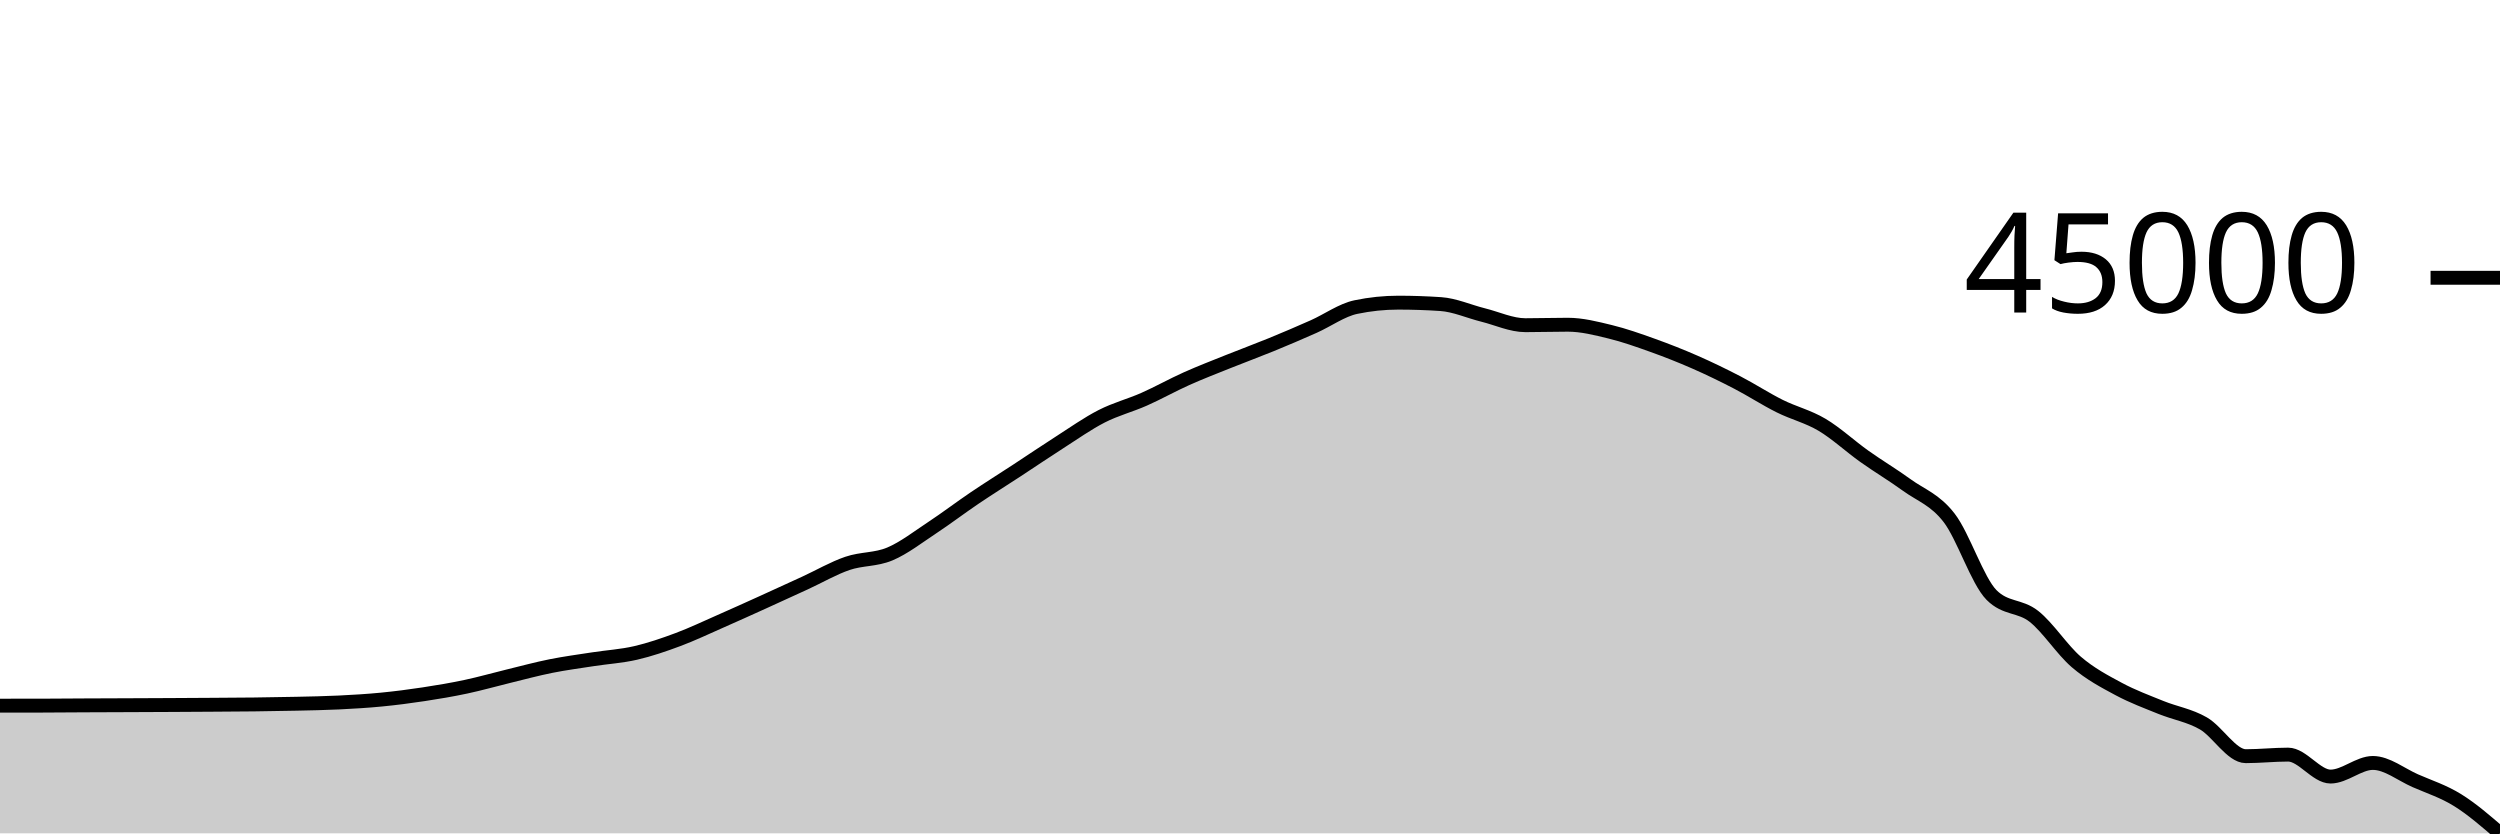
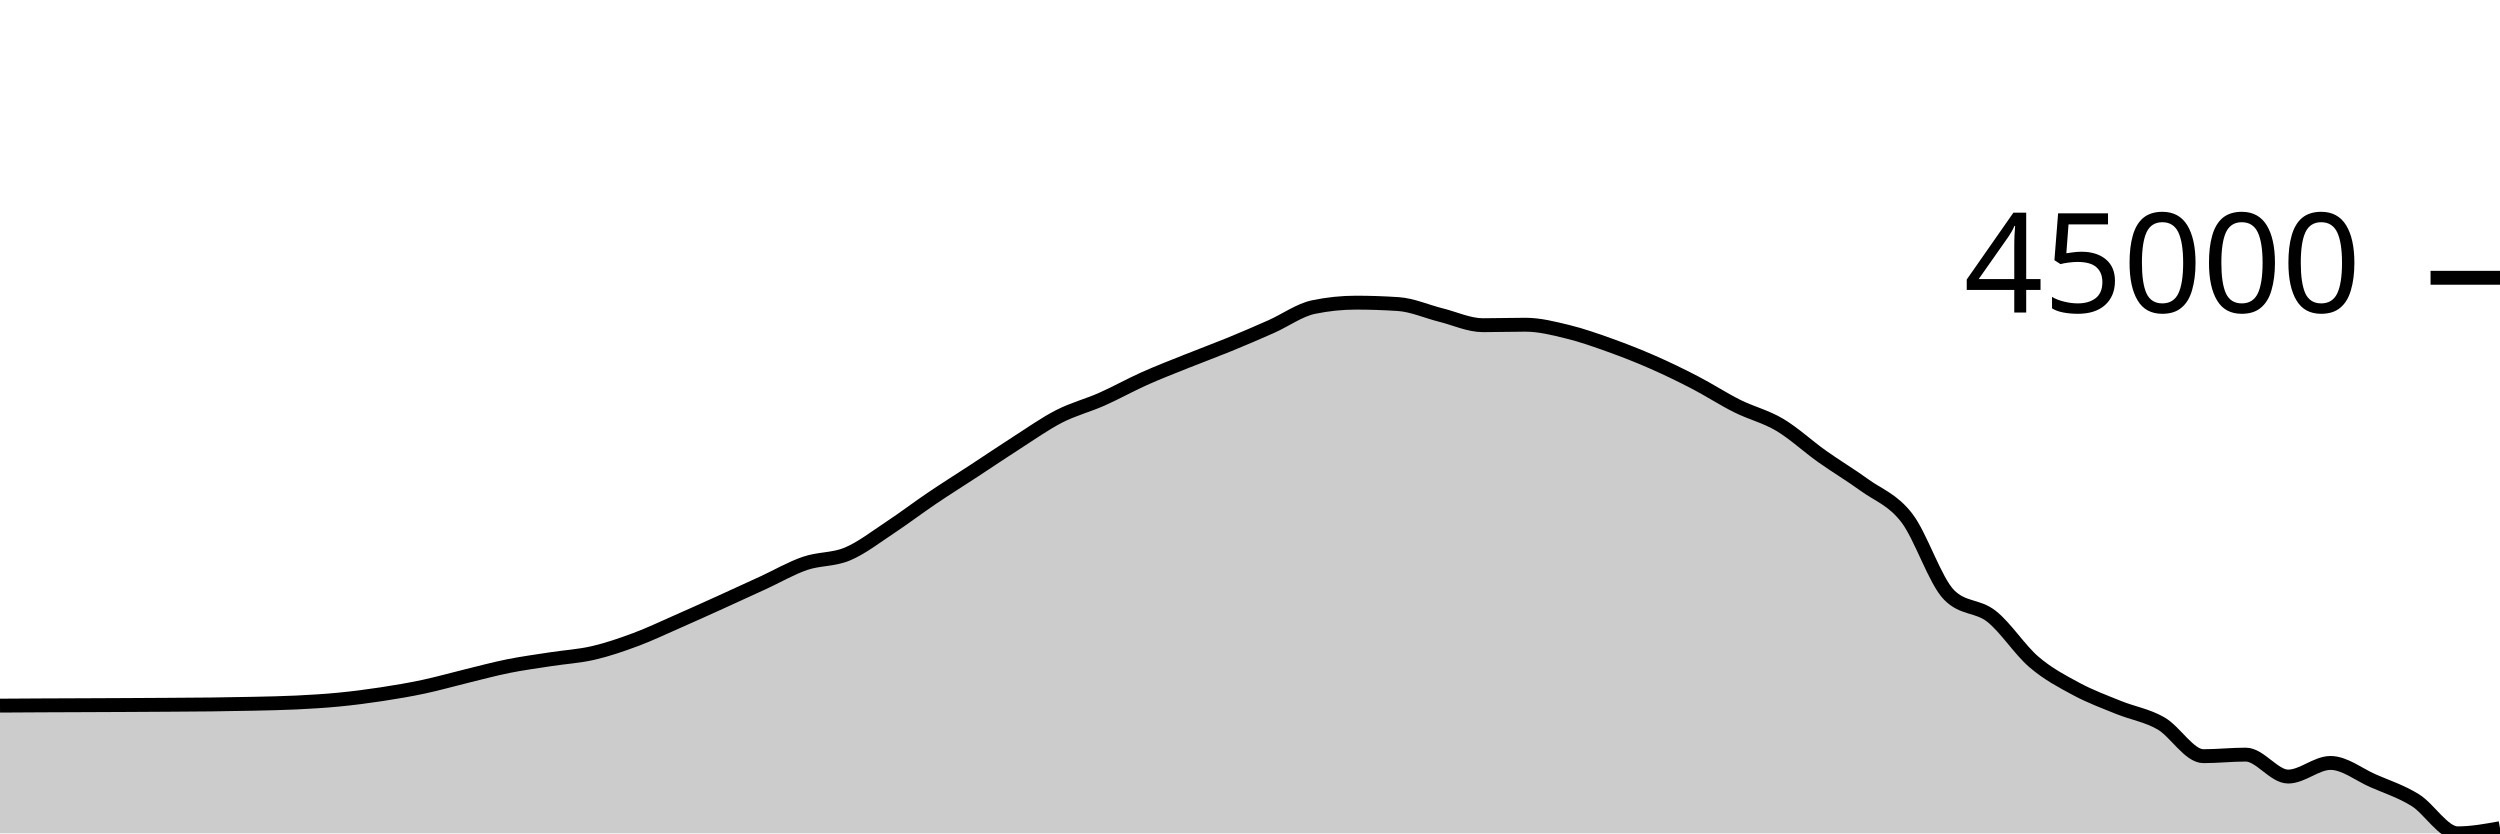
<svg xmlns="http://www.w3.org/2000/svg" viewBox="0 0 180 60">
  <g transform="translate(0,20)">
-     <path class="area" fill="rgba(0, 0, 0, 0.2)" d="M0,30.807C1.017,30.807,2.034,30.807,3.051,30.805C4.068,30.804,5.085,30.792,6.102,30.787C7.119,30.782,8.136,30.779,9.153,30.775C10.169,30.771,11.186,30.766,12.203,30.761C13.22,30.755,14.237,30.749,15.254,30.743C16.271,30.736,17.288,30.732,18.305,30.72C19.322,30.708,20.339,30.693,21.356,30.669C22.373,30.646,23.39,30.629,24.407,30.579C25.424,30.529,26.441,30.469,27.458,30.37C28.475,30.271,29.492,30.14,30.508,29.985C31.525,29.831,32.542,29.659,33.559,29.442C34.576,29.226,35.593,28.933,36.61,28.686C37.627,28.438,38.644,28.162,39.661,27.958C40.678,27.754,41.695,27.621,42.712,27.463C43.729,27.305,44.746,27.248,45.763,27.012C46.78,26.777,47.797,26.429,48.814,26.049C49.831,25.67,50.847,25.184,51.864,24.737C52.881,24.29,53.898,23.83,54.915,23.369C55.932,22.909,56.949,22.441,57.966,21.974C58.983,21.506,60,20.911,61.017,20.563C62.034,20.215,63.051,20.314,64.068,19.886C65.085,19.457,66.102,18.664,67.119,17.993C68.136,17.322,69.153,16.547,70.169,15.86C71.186,15.173,72.203,14.538,73.22,13.872C74.237,13.206,75.254,12.514,76.271,11.864C77.288,11.214,78.305,10.49,79.322,9.971C80.339,9.451,81.356,9.197,82.373,8.747C83.39,8.297,84.407,7.724,85.424,7.269C86.441,6.814,87.458,6.423,88.475,6.015C89.492,5.606,90.508,5.235,91.525,4.819C92.542,4.402,93.559,3.968,94.576,3.516C95.593,3.064,96.61,2.32,97.627,2.109C98.644,1.897,99.661,1.791,100.678,1.791C101.695,1.791,102.712,1.826,103.729,1.894C104.746,1.963,105.763,2.425,106.78,2.679C107.797,2.932,108.814,3.414,109.831,3.414C110.847,3.414,111.864,3.38,112.881,3.38C113.898,3.38,114.915,3.642,115.932,3.889C116.949,4.136,117.966,4.498,118.983,4.862C120,5.226,121.017,5.627,122.034,6.073C123.051,6.519,124.068,7.012,125.085,7.54C126.102,8.067,127.119,8.732,128.136,9.239C129.153,9.747,130.169,9.981,131.186,10.584C132.203,11.188,133.22,12.136,134.237,12.858C135.254,13.581,136.271,14.183,137.288,14.92C138.305,15.658,139.322,15.966,140.339,17.286C141.356,18.606,142.373,21.816,143.39,22.84C144.407,23.865,145.424,23.574,146.441,24.377C147.458,25.18,148.475,26.787,149.492,27.659C150.508,28.53,151.525,29.06,152.542,29.607C153.559,30.153,154.576,30.526,155.593,30.939C156.61,31.352,157.627,31.501,158.644,32.085C159.661,32.67,160.678,34.445,161.695,34.445C162.712,34.445,163.729,34.332,164.746,34.332C165.763,34.332,166.78,35.913,167.797,35.913C168.814,35.913,169.831,34.932,170.847,34.932C171.864,34.932,172.881,35.764,173.898,36.211C174.915,36.657,175.932,36.978,176.949,37.61C177.966,38.241,178.983,39.121,180,40L180,40C178.983,40,177.966,40,176.949,40C175.932,40,174.915,40,173.898,40C172.881,40,171.864,40,170.847,40C169.831,40,168.814,40,167.797,40C166.78,40,165.763,40,164.746,40C163.729,40,162.712,40,161.695,40C160.678,40,159.661,40,158.644,40C157.627,40,156.61,40,155.593,40C154.576,40,153.559,40,152.542,40C151.525,40,150.508,40,149.492,40C148.475,40,147.458,40,146.441,40C145.424,40,144.407,40,143.39,40C142.373,40,141.356,40,140.339,40C139.322,40,138.305,40,137.288,40C136.271,40,135.254,40,134.237,40C133.22,40,132.203,40,131.186,40C130.169,40,129.153,40,128.136,40C127.119,40,126.102,40,125.085,40C124.068,40,123.051,40,122.034,40C121.017,40,120,40,118.983,40C117.966,40,116.949,40,115.932,40C114.915,40,113.898,40,112.881,40C111.864,40,110.847,40,109.831,40C108.814,40,107.797,40,106.78,40C105.763,40,104.746,40,103.729,40C102.712,40,101.695,40,100.678,40C99.661,40,98.644,40,97.627,40C96.61,40,95.593,40,94.576,40C93.559,40,92.542,40,91.525,40C90.508,40,89.492,40,88.475,40C87.458,40,86.441,40,85.424,40C84.407,40,83.39,40,82.373,40C81.356,40,80.339,40,79.322,40C78.305,40,77.288,40,76.271,40C75.254,40,74.237,40,73.22,40C72.203,40,71.186,40,70.169,40C69.153,40,68.136,40,67.119,40C66.102,40,65.085,40,64.068,40C63.051,40,62.034,40,61.017,40C60,40,58.983,40,57.966,40C56.949,40,55.932,40,54.915,40C53.898,40,52.881,40,51.864,40C50.847,40,49.831,40,48.814,40C47.797,40,46.78,40,45.763,40C44.746,40,43.729,40,42.712,40C41.695,40,40.678,40,39.661,40C38.644,40,37.627,40,36.61,40C35.593,40,34.576,40,33.559,40C32.542,40,31.525,40,30.508,40C29.492,40,28.475,40,27.458,40C26.441,40,25.424,40,24.407,40C23.39,40,22.373,40,21.356,40C20.339,40,19.322,40,18.305,40C17.288,40,16.271,40,15.254,40C14.237,40,13.22,40,12.203,40C11.186,40,10.169,40,9.153,40C8.136,40,7.119,40,6.102,40C5.085,40,4.068,40,3.051,40C2.034,40,1.017,40,0,40Z" />
-     <path class="line" stroke="black" fill="none" d="M0,30.807C1.017,30.807,2.034,30.807,3.051,30.805C4.068,30.804,5.085,30.792,6.102,30.787C7.119,30.782,8.136,30.779,9.153,30.775C10.169,30.771,11.186,30.766,12.203,30.761C13.22,30.755,14.237,30.749,15.254,30.743C16.271,30.736,17.288,30.732,18.305,30.72C19.322,30.708,20.339,30.693,21.356,30.669C22.373,30.646,23.39,30.629,24.407,30.579C25.424,30.529,26.441,30.469,27.458,30.37C28.475,30.271,29.492,30.14,30.508,29.985C31.525,29.831,32.542,29.659,33.559,29.442C34.576,29.226,35.593,28.933,36.61,28.686C37.627,28.438,38.644,28.162,39.661,27.958C40.678,27.754,41.695,27.621,42.712,27.463C43.729,27.305,44.746,27.248,45.763,27.012C46.78,26.777,47.797,26.429,48.814,26.049C49.831,25.67,50.847,25.184,51.864,24.737C52.881,24.29,53.898,23.83,54.915,23.369C55.932,22.909,56.949,22.441,57.966,21.974C58.983,21.506,60,20.911,61.017,20.563C62.034,20.215,63.051,20.314,64.068,19.886C65.085,19.457,66.102,18.664,67.119,17.993C68.136,17.322,69.153,16.547,70.169,15.86C71.186,15.173,72.203,14.538,73.22,13.872C74.237,13.206,75.254,12.514,76.271,11.864C77.288,11.214,78.305,10.49,79.322,9.971C80.339,9.451,81.356,9.197,82.373,8.747C83.39,8.297,84.407,7.724,85.424,7.269C86.441,6.814,87.458,6.423,88.475,6.015C89.492,5.606,90.508,5.235,91.525,4.819C92.542,4.402,93.559,3.968,94.576,3.516C95.593,3.064,96.61,2.32,97.627,2.109C98.644,1.897,99.661,1.791,100.678,1.791C101.695,1.791,102.712,1.826,103.729,1.894C104.746,1.963,105.763,2.425,106.78,2.679C107.797,2.932,108.814,3.414,109.831,3.414C110.847,3.414,111.864,3.38,112.881,3.38C113.898,3.38,114.915,3.642,115.932,3.889C116.949,4.136,117.966,4.498,118.983,4.862C120,5.226,121.017,5.627,122.034,6.073C123.051,6.519,124.068,7.012,125.085,7.54C126.102,8.067,127.119,8.732,128.136,9.239C129.153,9.747,130.169,9.981,131.186,10.584C132.203,11.188,133.22,12.136,134.237,12.858C135.254,13.581,136.271,14.183,137.288,14.92C138.305,15.658,139.322,15.966,140.339,17.286C141.356,18.606,142.373,21.816,143.39,22.84C144.407,23.865,145.424,23.574,146.441,24.377C147.458,25.18,148.475,26.787,149.492,27.659C150.508,28.53,151.525,29.06,152.542,29.607C153.559,30.153,154.576,30.526,155.593,30.939C156.61,31.352,157.627,31.501,158.644,32.085C159.661,32.67,160.678,34.445,161.695,34.445C162.712,34.445,163.729,34.332,164.746,34.332C165.763,34.332,166.78,35.913,167.797,35.913C168.814,35.913,169.831,34.932,170.847,34.932C171.864,34.932,172.881,35.764,173.898,36.211C174.915,36.657,175.932,36.978,176.949,37.61C177.966,38.241,178.983,39.121,180,40" />
+     <path class="area" fill="rgba(0, 0, 0, 0.2)" d="M0,30.805C1.017,30.798,2.034,30.792,3.051,30.787C4.068,30.782,5.085,30.779,6.102,30.775C7.119,30.771,8.136,30.766,9.153,30.761C10.169,30.755,11.186,30.749,12.203,30.743C13.22,30.736,14.237,30.732,15.254,30.72C16.271,30.708,17.288,30.693,18.305,30.669C19.322,30.646,20.339,30.629,21.356,30.579C22.373,30.529,23.39,30.469,24.407,30.37C25.424,30.271,26.441,30.14,27.458,29.985C28.475,29.831,29.492,29.659,30.508,29.442C31.525,29.226,32.542,28.933,33.559,28.686C34.576,28.438,35.593,28.162,36.61,27.958C37.627,27.754,38.644,27.62,39.661,27.462C40.678,27.305,41.695,27.248,42.712,27.012C43.729,26.777,44.746,26.429,45.763,26.049C46.78,25.67,47.797,25.183,48.814,24.737C49.831,24.29,50.847,23.831,51.864,23.37C52.881,22.909,53.898,22.442,54.915,21.974C55.932,21.506,56.949,20.91,57.966,20.562C58.983,20.214,60,20.314,61.017,19.886C62.034,19.458,63.051,18.664,64.068,17.993C65.085,17.322,66.102,16.547,67.119,15.86C68.136,15.173,69.153,14.538,70.169,13.872C71.186,13.206,72.203,12.514,73.22,11.864C74.237,11.214,75.254,10.49,76.271,9.971C77.288,9.451,78.305,9.197,79.322,8.747C80.339,8.297,81.356,7.725,82.373,7.27C83.39,6.814,84.407,6.423,85.424,6.015C86.441,5.606,87.458,5.235,88.475,4.819C89.492,4.402,90.508,3.968,91.525,3.516C92.542,3.064,93.559,2.32,94.576,2.109C95.593,1.897,96.61,1.791,97.627,1.791C98.644,1.791,99.661,1.826,100.678,1.894C101.695,1.963,102.712,2.425,103.729,2.679C104.746,2.932,105.763,3.414,106.78,3.414C107.797,3.414,108.814,3.38,109.831,3.38C110.847,3.38,111.864,3.642,112.881,3.889C113.898,4.136,114.915,4.499,115.932,4.863C116.949,5.227,117.966,5.627,118.983,6.073C120,6.519,121.017,7.012,122.034,7.54C123.051,8.067,124.068,8.732,125.085,9.239C126.102,9.747,127.119,9.981,128.136,10.584C129.153,11.188,130.169,12.136,131.186,12.858C132.203,13.581,133.22,14.182,134.237,14.92C135.254,15.658,136.271,15.967,137.288,17.287C138.305,18.607,139.322,21.816,140.339,22.84C141.356,23.865,142.373,23.574,143.39,24.377C144.407,25.18,145.424,26.788,146.441,27.659C147.458,28.531,148.475,29.06,149.492,29.607C150.508,30.153,151.525,30.526,152.542,30.939C153.559,31.352,154.576,31.501,155.593,32.085C156.61,32.67,157.627,34.445,158.644,34.445C159.661,34.445,160.678,34.332,161.695,34.332C162.712,34.332,163.729,35.913,164.746,35.913C165.763,35.913,166.78,34.932,167.797,34.932C168.814,34.932,169.831,35.764,170.847,36.211C171.864,36.657,172.881,36.978,173.898,37.61C174.915,38.241,175.932,40,176.949,40C177.966,40,178.983,39.815,180,39.629L180,40C178.983,40,177.966,40,176.949,40C175.932,40,174.915,40,173.898,40C172.881,40,171.864,40,170.847,40C169.831,40,168.814,40,167.797,40C166.78,40,165.763,40,164.746,40C163.729,40,162.712,40,161.695,40C160.678,40,159.661,40,158.644,40C157.627,40,156.61,40,155.593,40C154.576,40,153.559,40,152.542,40C151.525,40,150.508,40,149.492,40C148.475,40,147.458,40,146.441,40C145.424,40,144.407,40,143.39,40C142.373,40,141.356,40,140.339,40C139.322,40,138.305,40,137.288,40C136.271,40,135.254,40,134.237,40C133.22,40,132.203,40,131.186,40C130.169,40,129.153,40,128.136,40C127.119,40,126.102,40,125.085,40C124.068,40,123.051,40,122.034,40C121.017,40,120,40,118.983,40C117.966,40,116.949,40,115.932,40C114.915,40,113.898,40,112.881,40C111.864,40,110.847,40,109.831,40C108.814,40,107.797,40,106.78,40C105.763,40,104.746,40,103.729,40C102.712,40,101.695,40,100.678,40C99.661,40,98.644,40,97.627,40C96.61,40,95.593,40,94.576,40C93.559,40,92.542,40,91.525,40C90.508,40,89.492,40,88.475,40C87.458,40,86.441,40,85.424,40C84.407,40,83.39,40,82.373,40C81.356,40,80.339,40,79.322,40C78.305,40,77.288,40,76.271,40C75.254,40,74.237,40,73.22,40C72.203,40,71.186,40,70.169,40C69.153,40,68.136,40,67.119,40C66.102,40,65.085,40,64.068,40C63.051,40,62.034,40,61.017,40C60,40,58.983,40,57.966,40C56.949,40,55.932,40,54.915,40C53.898,40,52.881,40,51.864,40C50.847,40,49.831,40,48.814,40C47.797,40,46.78,40,45.763,40C44.746,40,43.729,40,42.712,40C41.695,40,40.678,40,39.661,40C38.644,40,37.627,40,36.61,40C35.593,40,34.576,40,33.559,40C32.542,40,31.525,40,30.508,40C29.492,40,28.475,40,27.458,40C26.441,40,25.424,40,24.407,40C23.39,40,22.373,40,21.356,40C20.339,40,19.322,40,18.305,40C17.288,40,16.271,40,15.254,40C14.237,40,13.22,40,12.203,40C11.186,40,10.169,40,9.153,40C8.136,40,7.119,40,6.102,40C5.085,40,4.068,40,3.051,40C2.034,40,1.017,40,0,40Z" />
+     <path class="line" stroke="black" fill="none" d="M0,30.805C1.017,30.798,2.034,30.792,3.051,30.787C4.068,30.782,5.085,30.779,6.102,30.775C7.119,30.771,8.136,30.766,9.153,30.761C10.169,30.755,11.186,30.749,12.203,30.743C13.22,30.736,14.237,30.732,15.254,30.72C16.271,30.708,17.288,30.693,18.305,30.669C19.322,30.646,20.339,30.629,21.356,30.579C22.373,30.529,23.39,30.469,24.407,30.37C25.424,30.271,26.441,30.14,27.458,29.985C28.475,29.831,29.492,29.659,30.508,29.442C31.525,29.226,32.542,28.933,33.559,28.686C34.576,28.438,35.593,28.162,36.61,27.958C37.627,27.754,38.644,27.62,39.661,27.462C40.678,27.305,41.695,27.248,42.712,27.012C43.729,26.777,44.746,26.429,45.763,26.049C46.78,25.67,47.797,25.183,48.814,24.737C49.831,24.29,50.847,23.831,51.864,23.37C52.881,22.909,53.898,22.442,54.915,21.974C55.932,21.506,56.949,20.91,57.966,20.562C58.983,20.214,60,20.314,61.017,19.886C62.034,19.458,63.051,18.664,64.068,17.993C65.085,17.322,66.102,16.547,67.119,15.86C68.136,15.173,69.153,14.538,70.169,13.872C71.186,13.206,72.203,12.514,73.22,11.864C74.237,11.214,75.254,10.49,76.271,9.971C77.288,9.451,78.305,9.197,79.322,8.747C80.339,8.297,81.356,7.725,82.373,7.27C83.39,6.814,84.407,6.423,85.424,6.015C86.441,5.606,87.458,5.235,88.475,4.819C89.492,4.402,90.508,3.968,91.525,3.516C92.542,3.064,93.559,2.32,94.576,2.109C95.593,1.897,96.61,1.791,97.627,1.791C98.644,1.791,99.661,1.826,100.678,1.894C101.695,1.963,102.712,2.425,103.729,2.679C104.746,2.932,105.763,3.414,106.78,3.414C107.797,3.414,108.814,3.38,109.831,3.38C110.847,3.38,111.864,3.642,112.881,3.889C113.898,4.136,114.915,4.499,115.932,4.863C116.949,5.227,117.966,5.627,118.983,6.073C120,6.519,121.017,7.012,122.034,7.54C123.051,8.067,124.068,8.732,125.085,9.239C126.102,9.747,127.119,9.981,128.136,10.584C129.153,11.188,130.169,12.136,131.186,12.858C132.203,13.581,133.22,14.182,134.237,14.92C135.254,15.658,136.271,15.967,137.288,17.287C138.305,18.607,139.322,21.816,140.339,22.84C141.356,23.865,142.373,23.574,143.39,24.377C144.407,25.18,145.424,26.788,146.441,27.659C147.458,28.531,148.475,29.06,149.492,29.607C150.508,30.153,151.525,30.526,152.542,30.939C153.559,31.352,154.576,31.501,155.593,32.085C156.61,32.67,157.627,34.445,158.644,34.445C159.661,34.445,160.678,34.332,161.695,34.332C162.712,34.332,163.729,35.913,164.746,35.913C165.763,35.913,166.78,34.932,167.797,34.932C168.814,34.932,169.831,35.764,170.847,36.211C171.864,36.657,172.881,36.978,173.898,37.61C174.915,38.241,175.932,40,176.949,40C177.966,40,178.983,39.815,180,39.629" />
    <path class="axis-ceiling" stroke-width="1" stroke="black" fill="none" d="M175,0L180,0" />
    <text class="axis-ceiling-label" font-family="sans-serif" text-anchor="end" font-size="10px" x="170" y="2.5">45000</text>
  </g>
</svg>
